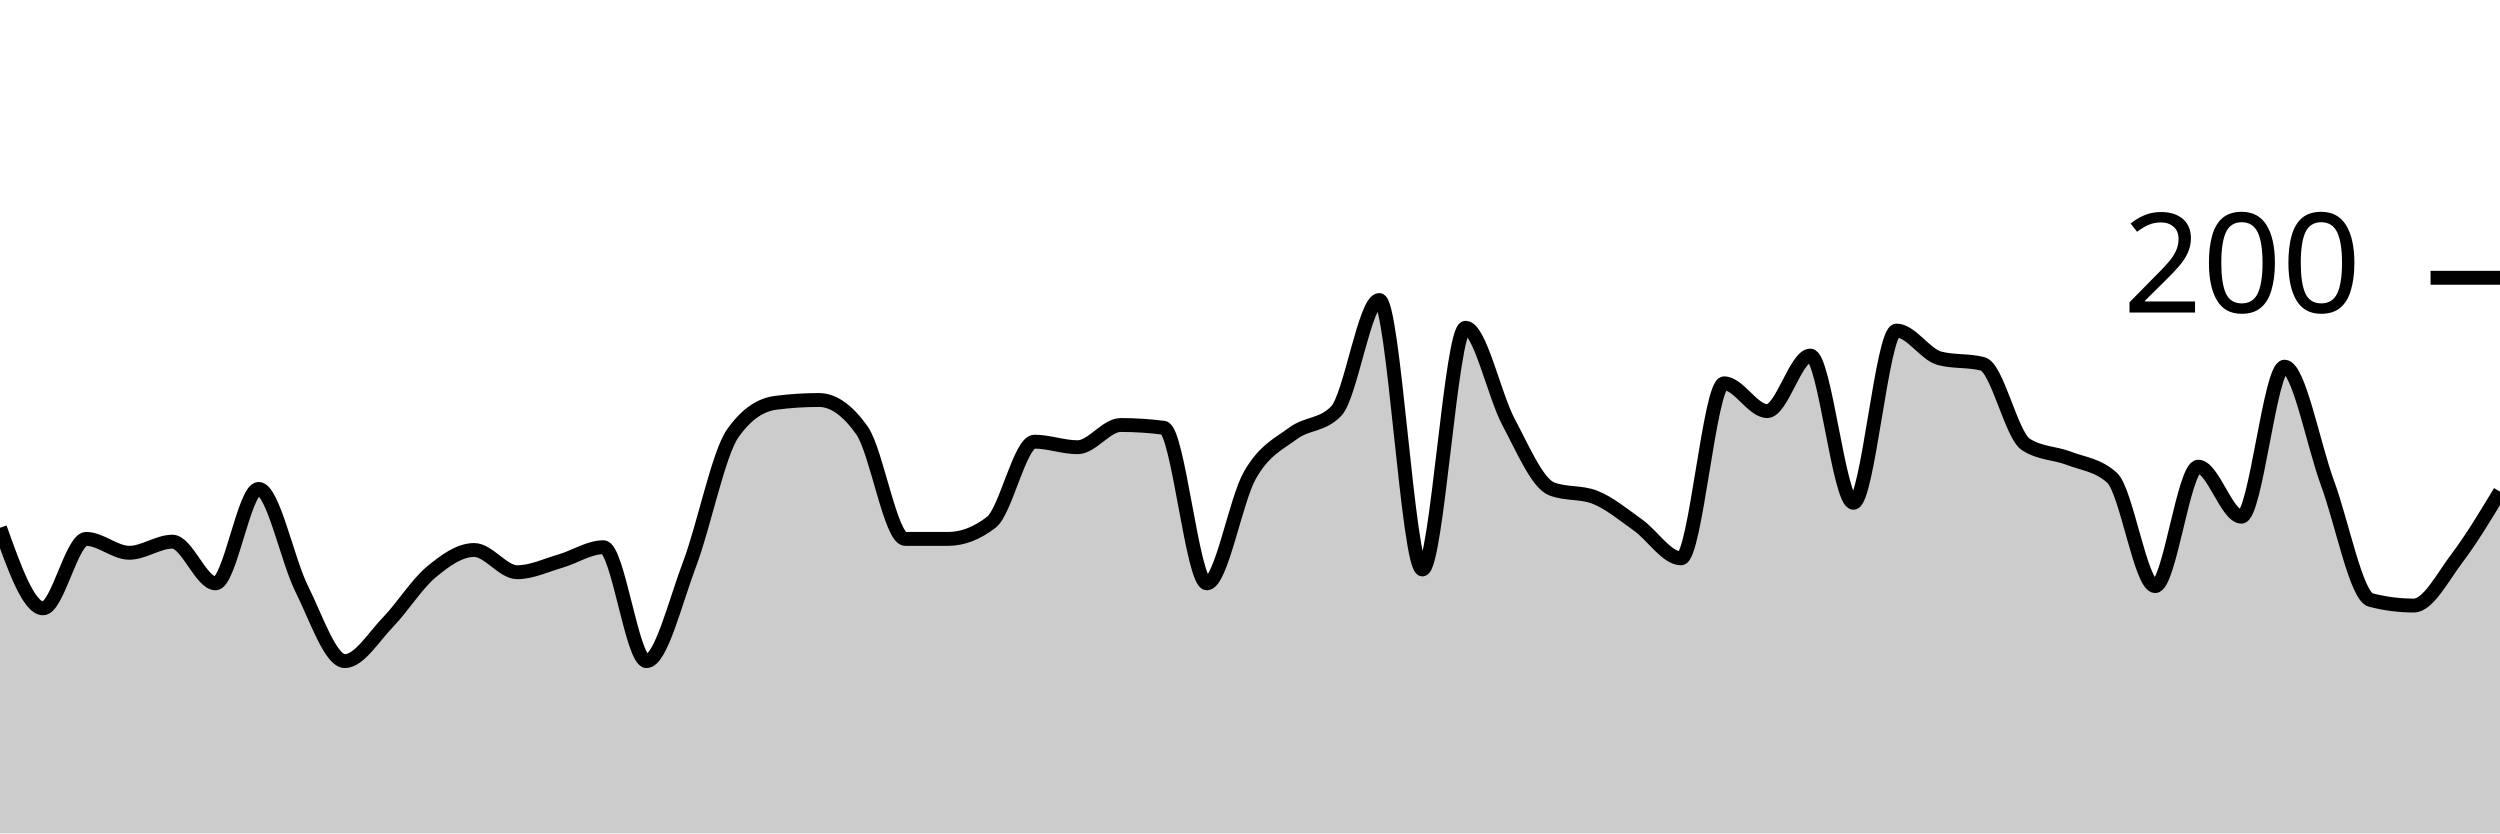
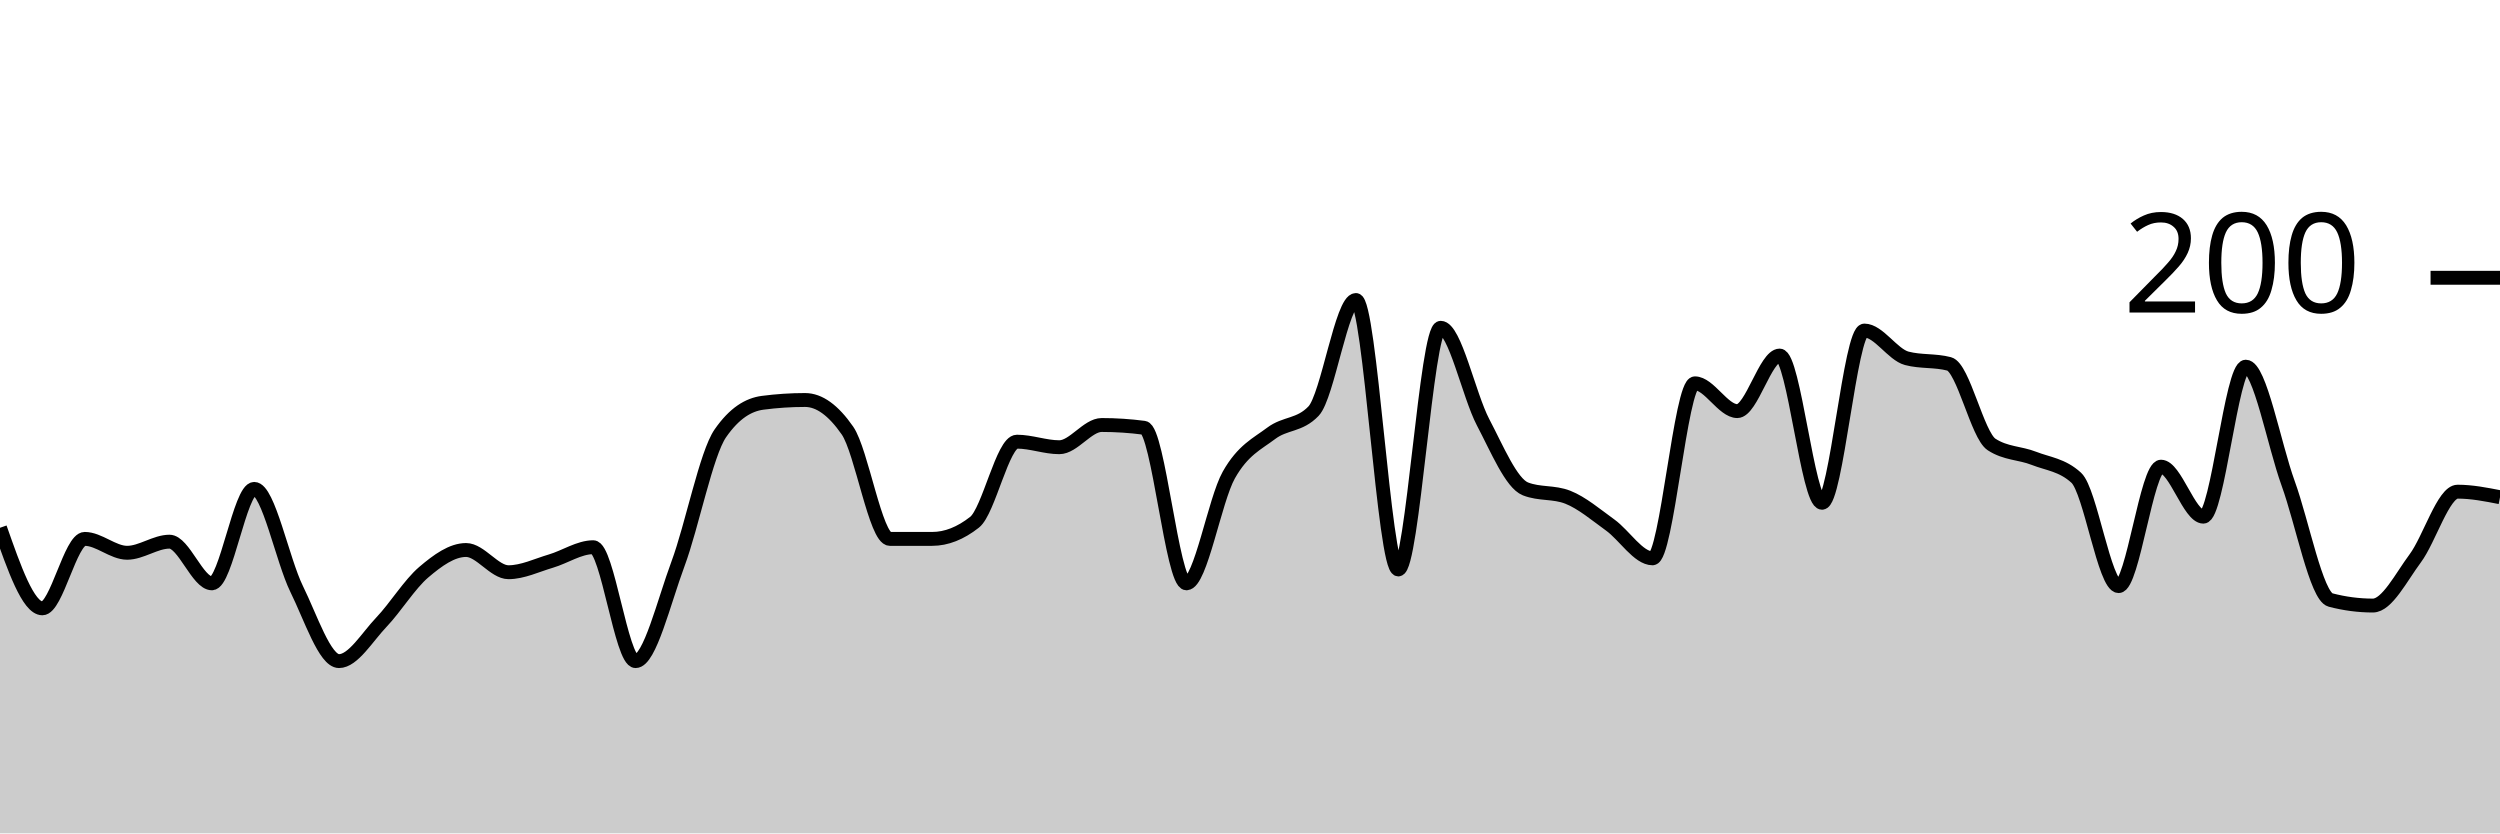
<svg xmlns="http://www.w3.org/2000/svg" viewBox="0 0 180 60">
  <g transform="translate(0,20)">
-     <path class="area" fill="rgba(0, 0, 0, 0.2)" d="M0,18C1.034,20.9,2.069,23.8,3.103,23.8C4.138,23.8,5.172,18.8,6.207,18.8C7.241,18.8,8.276,19.8,9.31,19.8C10.345,19.8,11.379,19,12.414,19C13.448,19,14.483,22,15.517,22C16.552,22,17.586,15.2,18.621,15.2C19.655,15.2,20.69,20.333,21.724,22.4C22.759,24.467,23.793,27.6,24.828,27.6C25.862,27.6,26.897,25.867,27.931,24.8C28.966,23.733,30,22.067,31.034,21.2C32.069,20.333,33.103,19.6,34.138,19.6C35.172,19.6,36.207,21.2,37.241,21.2C38.276,21.2,39.31,20.7,40.345,20.4C41.379,20.1,42.414,19.4,43.448,19.4C44.483,19.4,45.517,27.6,46.552,27.6C47.586,27.6,48.621,23.333,49.655,20.6C50.69,17.867,51.724,12.667,52.759,11.2C53.793,9.733,54.828,9.133,55.862,9C56.897,8.867,57.931,8.8,58.966,8.8C60,8.8,61.034,9.533,62.069,11C63.103,12.467,64.138,18.8,65.172,18.8C66.207,18.8,67.241,18.8,68.276,18.8C69.31,18.8,70.345,18.4,71.379,17.6C72.414,16.8,73.448,11.8,74.483,11.8C75.517,11.8,76.552,12.2,77.586,12.2C78.621,12.2,79.655,10.6,80.69,10.6C81.724,10.6,82.759,10.667,83.793,10.8C84.828,10.933,85.862,22,86.897,22C87.931,22,88.966,16,90,14.2C91.034,12.4,92.069,11.967,93.103,11.2C94.138,10.433,95.172,10.667,96.207,9.6C97.241,8.533,98.276,1.6,99.31,1.6C100.345,1.6,101.379,21,102.414,21C103.448,21,104.483,3.6,105.517,3.6C106.552,3.6,107.586,8.467,108.621,10.4C109.655,12.333,110.69,14.8,111.724,15.2C112.759,15.6,113.793,15.4,114.828,15.8C115.862,16.2,116.897,17.067,117.931,17.8C118.966,18.533,120,20.2,121.034,20.2C122.069,20.2,123.103,7.6,124.138,7.6C125.172,7.6,126.207,9.6,127.241,9.6C128.276,9.6,129.31,5.6,130.345,5.6C131.379,5.6,132.414,16.2,133.448,16.2C134.483,16.2,135.517,3.8,136.552,3.8C137.586,3.8,138.621,5.533,139.655,5.8C140.69,6.067,141.724,5.933,142.759,6.2C143.793,6.467,144.828,11.333,145.862,12C146.897,12.667,147.931,12.6,148.966,13C150,13.4,151.034,13.467,152.069,14.4C153.103,15.333,154.138,22.2,155.172,22.2C156.207,22.2,157.241,13.6,158.276,13.6C159.31,13.6,160.345,17.2,161.379,17.2C162.414,17.2,163.448,6.4,164.483,6.4C165.517,6.4,166.552,12,167.586,14.8C168.621,17.6,169.655,22.933,170.69,23.2C171.724,23.467,172.759,23.6,173.793,23.6C174.828,23.6,175.862,21.567,176.897,20.2C177.931,18.833,178.966,17.117,180,15.4L180,40C178.966,40,177.931,40,176.897,40C175.862,40,174.828,40,173.793,40C172.759,40,171.724,40,170.69,40C169.655,40,168.621,40,167.586,40C166.552,40,165.517,40,164.483,40C163.448,40,162.414,40,161.379,40C160.345,40,159.31,40,158.276,40C157.241,40,156.207,40,155.172,40C154.138,40,153.103,40,152.069,40C151.034,40,150,40,148.966,40C147.931,40,146.897,40,145.862,40C144.828,40,143.793,40,142.759,40C141.724,40,140.69,40,139.655,40C138.621,40,137.586,40,136.552,40C135.517,40,134.483,40,133.448,40C132.414,40,131.379,40,130.345,40C129.31,40,128.276,40,127.241,40C126.207,40,125.172,40,124.138,40C123.103,40,122.069,40,121.034,40C120,40,118.966,40,117.931,40C116.897,40,115.862,40,114.828,40C113.793,40,112.759,40,111.724,40C110.69,40,109.655,40,108.621,40C107.586,40,106.552,40,105.517,40C104.483,40,103.448,40,102.414,40C101.379,40,100.345,40,99.31,40C98.276,40,97.241,40,96.207,40C95.172,40,94.138,40,93.103,40C92.069,40,91.034,40,90,40C88.966,40,87.931,40,86.897,40C85.862,40,84.828,40,83.793,40C82.759,40,81.724,40,80.69,40C79.655,40,78.621,40,77.586,40C76.552,40,75.517,40,74.483,40C73.448,40,72.414,40,71.379,40C70.345,40,69.31,40,68.276,40C67.241,40,66.207,40,65.172,40C64.138,40,63.103,40,62.069,40C61.034,40,60,40,58.966,40C57.931,40,56.897,40,55.862,40C54.828,40,53.793,40,52.759,40C51.724,40,50.69,40,49.655,40C48.621,40,47.586,40,46.552,40C45.517,40,44.483,40,43.448,40C42.414,40,41.379,40,40.345,40C39.31,40,38.276,40,37.241,40C36.207,40,35.172,40,34.138,40C33.103,40,32.069,40,31.034,40C30,40,28.966,40,27.931,40C26.897,40,25.862,40,24.828,40C23.793,40,22.759,40,21.724,40C20.69,40,19.655,40,18.621,40C17.586,40,16.552,40,15.517,40C14.483,40,13.448,40,12.414,40C11.379,40,10.345,40,9.31,40C8.276,40,7.241,40,6.207,40C5.172,40,4.138,40,3.103,40C2.069,40,1.034,40,0,40Z" />
-     <path class="line" stroke="black" fill="none" d="M0,18C1.034,20.9,2.069,23.8,3.103,23.8C4.138,23.8,5.172,18.8,6.207,18.8C7.241,18.8,8.276,19.8,9.31,19.8C10.345,19.8,11.379,19,12.414,19C13.448,19,14.483,22,15.517,22C16.552,22,17.586,15.2,18.621,15.2C19.655,15.2,20.69,20.333,21.724,22.4C22.759,24.467,23.793,27.6,24.828,27.6C25.862,27.6,26.897,25.867,27.931,24.8C28.966,23.733,30,22.067,31.034,21.2C32.069,20.333,33.103,19.6,34.138,19.6C35.172,19.6,36.207,21.2,37.241,21.2C38.276,21.2,39.31,20.7,40.345,20.4C41.379,20.1,42.414,19.4,43.448,19.4C44.483,19.4,45.517,27.6,46.552,27.6C47.586,27.6,48.621,23.333,49.655,20.6C50.69,17.867,51.724,12.667,52.759,11.2C53.793,9.733,54.828,9.133,55.862,9C56.897,8.867,57.931,8.8,58.966,8.8C60,8.8,61.034,9.533,62.069,11C63.103,12.467,64.138,18.8,65.172,18.8C66.207,18.8,67.241,18.8,68.276,18.8C69.31,18.8,70.345,18.4,71.379,17.6C72.414,16.8,73.448,11.8,74.483,11.8C75.517,11.8,76.552,12.2,77.586,12.2C78.621,12.2,79.655,10.6,80.69,10.6C81.724,10.6,82.759,10.667,83.793,10.8C84.828,10.933,85.862,22,86.897,22C87.931,22,88.966,16,90,14.2C91.034,12.4,92.069,11.967,93.103,11.2C94.138,10.433,95.172,10.667,96.207,9.6C97.241,8.533,98.276,1.6,99.31,1.6C100.345,1.6,101.379,21,102.414,21C103.448,21,104.483,3.6,105.517,3.6C106.552,3.6,107.586,8.467,108.621,10.4C109.655,12.333,110.69,14.8,111.724,15.2C112.759,15.6,113.793,15.4,114.828,15.8C115.862,16.2,116.897,17.067,117.931,17.8C118.966,18.533,120,20.2,121.034,20.2C122.069,20.2,123.103,7.6,124.138,7.6C125.172,7.6,126.207,9.6,127.241,9.6C128.276,9.6,129.31,5.6,130.345,5.6C131.379,5.6,132.414,16.2,133.448,16.2C134.483,16.2,135.517,3.8,136.552,3.8C137.586,3.8,138.621,5.533,139.655,5.8C140.69,6.067,141.724,5.933,142.759,6.2C143.793,6.467,144.828,11.333,145.862,12C146.897,12.667,147.931,12.6,148.966,13C150,13.4,151.034,13.467,152.069,14.4C153.103,15.333,154.138,22.2,155.172,22.2C156.207,22.2,157.241,13.6,158.276,13.6C159.31,13.6,160.345,17.2,161.379,17.2C162.414,17.2,163.448,6.4,164.483,6.4C165.517,6.4,166.552,12,167.586,14.8C168.621,17.6,169.655,22.933,170.69,23.2C171.724,23.467,172.759,23.6,173.793,23.6C174.828,23.6,175.862,21.567,176.897,20.2C177.931,18.833,178.966,17.117,180,15.4" />
+     <path class="area" fill="rgba(0, 0, 0, 0.2)" d="M0,18C1.017,20.9,2.034,23.8,3.051,23.8C4.068,23.8,5.085,18.8,6.102,18.8C7.119,18.8,8.136,19.8,9.153,19.8C10.169,19.8,11.186,19,12.203,19C13.22,19,14.237,22,15.254,22C16.271,22,17.288,15.2,18.305,15.2C19.322,15.2,20.339,20.333,21.356,22.4C22.373,24.467,23.39,27.6,24.407,27.6C25.424,27.6,26.441,25.867,27.458,24.8C28.475,23.733,29.492,22.067,30.508,21.2C31.525,20.333,32.542,19.6,33.559,19.6C34.576,19.6,35.593,21.2,36.61,21.2C37.627,21.2,38.644,20.7,39.661,20.4C40.678,20.1,41.695,19.4,42.712,19.4C43.729,19.4,44.746,27.6,45.763,27.6C46.78,27.6,47.797,23.333,48.814,20.6C49.831,17.867,50.847,12.667,51.864,11.2C52.881,9.733,53.898,9.133,54.915,9C55.932,8.867,56.949,8.8,57.966,8.8C58.983,8.8,60,9.533,61.017,11C62.034,12.467,63.051,18.8,64.068,18.8C65.085,18.8,66.102,18.8,67.119,18.8C68.136,18.8,69.153,18.4,70.169,17.6C71.186,16.8,72.203,11.8,73.22,11.8C74.237,11.8,75.254,12.2,76.271,12.2C77.288,12.2,78.305,10.6,79.322,10.6C80.339,10.6,81.356,10.667,82.373,10.8C83.39,10.933,84.407,22,85.424,22C86.441,22,87.458,16,88.475,14.2C89.492,12.4,90.508,11.967,91.525,11.2C92.542,10.433,93.559,10.667,94.576,9.6C95.593,8.533,96.61,1.6,97.627,1.6C98.644,1.6,99.661,21,100.678,21C101.695,21,102.712,3.6,103.729,3.6C104.746,3.6,105.763,8.467,106.78,10.4C107.797,12.333,108.814,14.8,109.831,15.2C110.847,15.6,111.864,15.4,112.881,15.8C113.898,16.2,114.915,17.067,115.932,17.8C116.949,18.533,117.966,20.2,118.983,20.2C120,20.2,121.017,7.6,122.034,7.6C123.051,7.6,124.068,9.6,125.085,9.6C126.102,9.6,127.119,5.6,128.136,5.6C129.153,5.6,130.169,16.2,131.186,16.2C132.203,16.2,133.22,3.8,134.237,3.8C135.254,3.8,136.271,5.533,137.288,5.8C138.305,6.067,139.322,5.933,140.339,6.2C141.356,6.467,142.373,11.333,143.39,12C144.407,12.667,145.424,12.6,146.441,13C147.458,13.4,148.475,13.467,149.492,14.4C150.508,15.333,151.525,22.2,152.542,22.2C153.559,22.2,154.576,13.6,155.593,13.6C156.61,13.6,157.627,17.2,158.644,17.2C159.661,17.2,160.678,6.4,161.695,6.4C162.712,6.4,163.729,12,164.746,14.8C165.763,17.6,166.78,22.933,167.797,23.2C168.814,23.467,169.831,23.6,170.847,23.6C171.864,23.6,172.881,21.567,173.898,20.2C174.915,18.833,175.932,15.4,176.949,15.4C177.966,15.4,178.983,15.6,180,15.8L180,40C178.983,40,177.966,40,176.949,40C175.932,40,174.915,40,173.898,40C172.881,40,171.864,40,170.847,40C169.831,40,168.814,40,167.797,40C166.78,40,165.763,40,164.746,40C163.729,40,162.712,40,161.695,40C160.678,40,159.661,40,158.644,40C157.627,40,156.61,40,155.593,40C154.576,40,153.559,40,152.542,40C151.525,40,150.508,40,149.492,40C148.475,40,147.458,40,146.441,40C145.424,40,144.407,40,143.39,40C142.373,40,141.356,40,140.339,40C139.322,40,138.305,40,137.288,40C136.271,40,135.254,40,134.237,40C133.22,40,132.203,40,131.186,40C130.169,40,129.153,40,128.136,40C127.119,40,126.102,40,125.085,40C124.068,40,123.051,40,122.034,40C121.017,40,120,40,118.983,40C117.966,40,116.949,40,115.932,40C114.915,40,113.898,40,112.881,40C111.864,40,110.847,40,109.831,40C108.814,40,107.797,40,106.78,40C105.763,40,104.746,40,103.729,40C102.712,40,101.695,40,100.678,40C99.661,40,98.644,40,97.627,40C96.61,40,95.593,40,94.576,40C93.559,40,92.542,40,91.525,40C90.508,40,89.492,40,88.475,40C87.458,40,86.441,40,85.424,40C84.407,40,83.39,40,82.373,40C81.356,40,80.339,40,79.322,40C78.305,40,77.288,40,76.271,40C75.254,40,74.237,40,73.22,40C72.203,40,71.186,40,70.169,40C69.153,40,68.136,40,67.119,40C66.102,40,65.085,40,64.068,40C63.051,40,62.034,40,61.017,40C60,40,58.983,40,57.966,40C56.949,40,55.932,40,54.915,40C53.898,40,52.881,40,51.864,40C50.847,40,49.831,40,48.814,40C47.797,40,46.78,40,45.763,40C44.746,40,43.729,40,42.712,40C41.695,40,40.678,40,39.661,40C38.644,40,37.627,40,36.61,40C35.593,40,34.576,40,33.559,40C32.542,40,31.525,40,30.508,40C29.492,40,28.475,40,27.458,40C26.441,40,25.424,40,24.407,40C23.39,40,22.373,40,21.356,40C20.339,40,19.322,40,18.305,40C17.288,40,16.271,40,15.254,40C14.237,40,13.22,40,12.203,40C11.186,40,10.169,40,9.153,40C8.136,40,7.119,40,6.102,40C5.085,40,4.068,40,3.051,40C2.034,40,1.017,40,0,40Z" />
+     <path class="line" stroke="black" fill="none" d="M0,18C1.017,20.9,2.034,23.8,3.051,23.8C4.068,23.8,5.085,18.8,6.102,18.8C7.119,18.8,8.136,19.8,9.153,19.8C10.169,19.8,11.186,19,12.203,19C13.22,19,14.237,22,15.254,22C16.271,22,17.288,15.2,18.305,15.2C19.322,15.2,20.339,20.333,21.356,22.4C22.373,24.467,23.39,27.6,24.407,27.6C25.424,27.6,26.441,25.867,27.458,24.8C28.475,23.733,29.492,22.067,30.508,21.2C31.525,20.333,32.542,19.6,33.559,19.6C34.576,19.6,35.593,21.2,36.61,21.2C37.627,21.2,38.644,20.7,39.661,20.4C40.678,20.1,41.695,19.4,42.712,19.4C43.729,19.4,44.746,27.6,45.763,27.6C46.78,27.6,47.797,23.333,48.814,20.6C49.831,17.867,50.847,12.667,51.864,11.2C52.881,9.733,53.898,9.133,54.915,9C55.932,8.867,56.949,8.8,57.966,8.8C58.983,8.8,60,9.533,61.017,11C62.034,12.467,63.051,18.8,64.068,18.8C65.085,18.8,66.102,18.8,67.119,18.8C68.136,18.8,69.153,18.4,70.169,17.6C71.186,16.8,72.203,11.8,73.22,11.8C74.237,11.8,75.254,12.2,76.271,12.2C77.288,12.2,78.305,10.6,79.322,10.6C80.339,10.6,81.356,10.667,82.373,10.8C83.39,10.933,84.407,22,85.424,22C86.441,22,87.458,16,88.475,14.2C89.492,12.4,90.508,11.967,91.525,11.2C92.542,10.433,93.559,10.667,94.576,9.6C95.593,8.533,96.61,1.6,97.627,1.6C98.644,1.6,99.661,21,100.678,21C101.695,21,102.712,3.6,103.729,3.6C104.746,3.6,105.763,8.467,106.78,10.4C107.797,12.333,108.814,14.8,109.831,15.2C110.847,15.6,111.864,15.4,112.881,15.8C113.898,16.2,114.915,17.067,115.932,17.8C116.949,18.533,117.966,20.2,118.983,20.2C120,20.2,121.017,7.6,122.034,7.6C123.051,7.6,124.068,9.6,125.085,9.6C126.102,9.6,127.119,5.6,128.136,5.6C129.153,5.6,130.169,16.2,131.186,16.2C132.203,16.2,133.22,3.8,134.237,3.8C135.254,3.8,136.271,5.533,137.288,5.8C138.305,6.067,139.322,5.933,140.339,6.2C141.356,6.467,142.373,11.333,143.39,12C144.407,12.667,145.424,12.6,146.441,13C147.458,13.4,148.475,13.467,149.492,14.4C150.508,15.333,151.525,22.2,152.542,22.2C153.559,22.2,154.576,13.6,155.593,13.6C156.61,13.6,157.627,17.2,158.644,17.2C159.661,17.2,160.678,6.4,161.695,6.4C162.712,6.4,163.729,12,164.746,14.8C165.763,17.6,166.78,22.933,167.797,23.2C168.814,23.467,169.831,23.6,170.847,23.6C171.864,23.6,172.881,21.567,173.898,20.2C174.915,18.833,175.932,15.4,176.949,15.4C177.966,15.4,178.983,15.6,180,15.8" />
    <path class="axis-ceiling" stroke-width="1" stroke="black" fill="none" d="M175,0L180,0" />
    <text class="axis-ceiling-label" font-family="sans-serif" text-anchor="end" font-size="10px" x="170" y="2.5">200</text>
  </g>
</svg>
